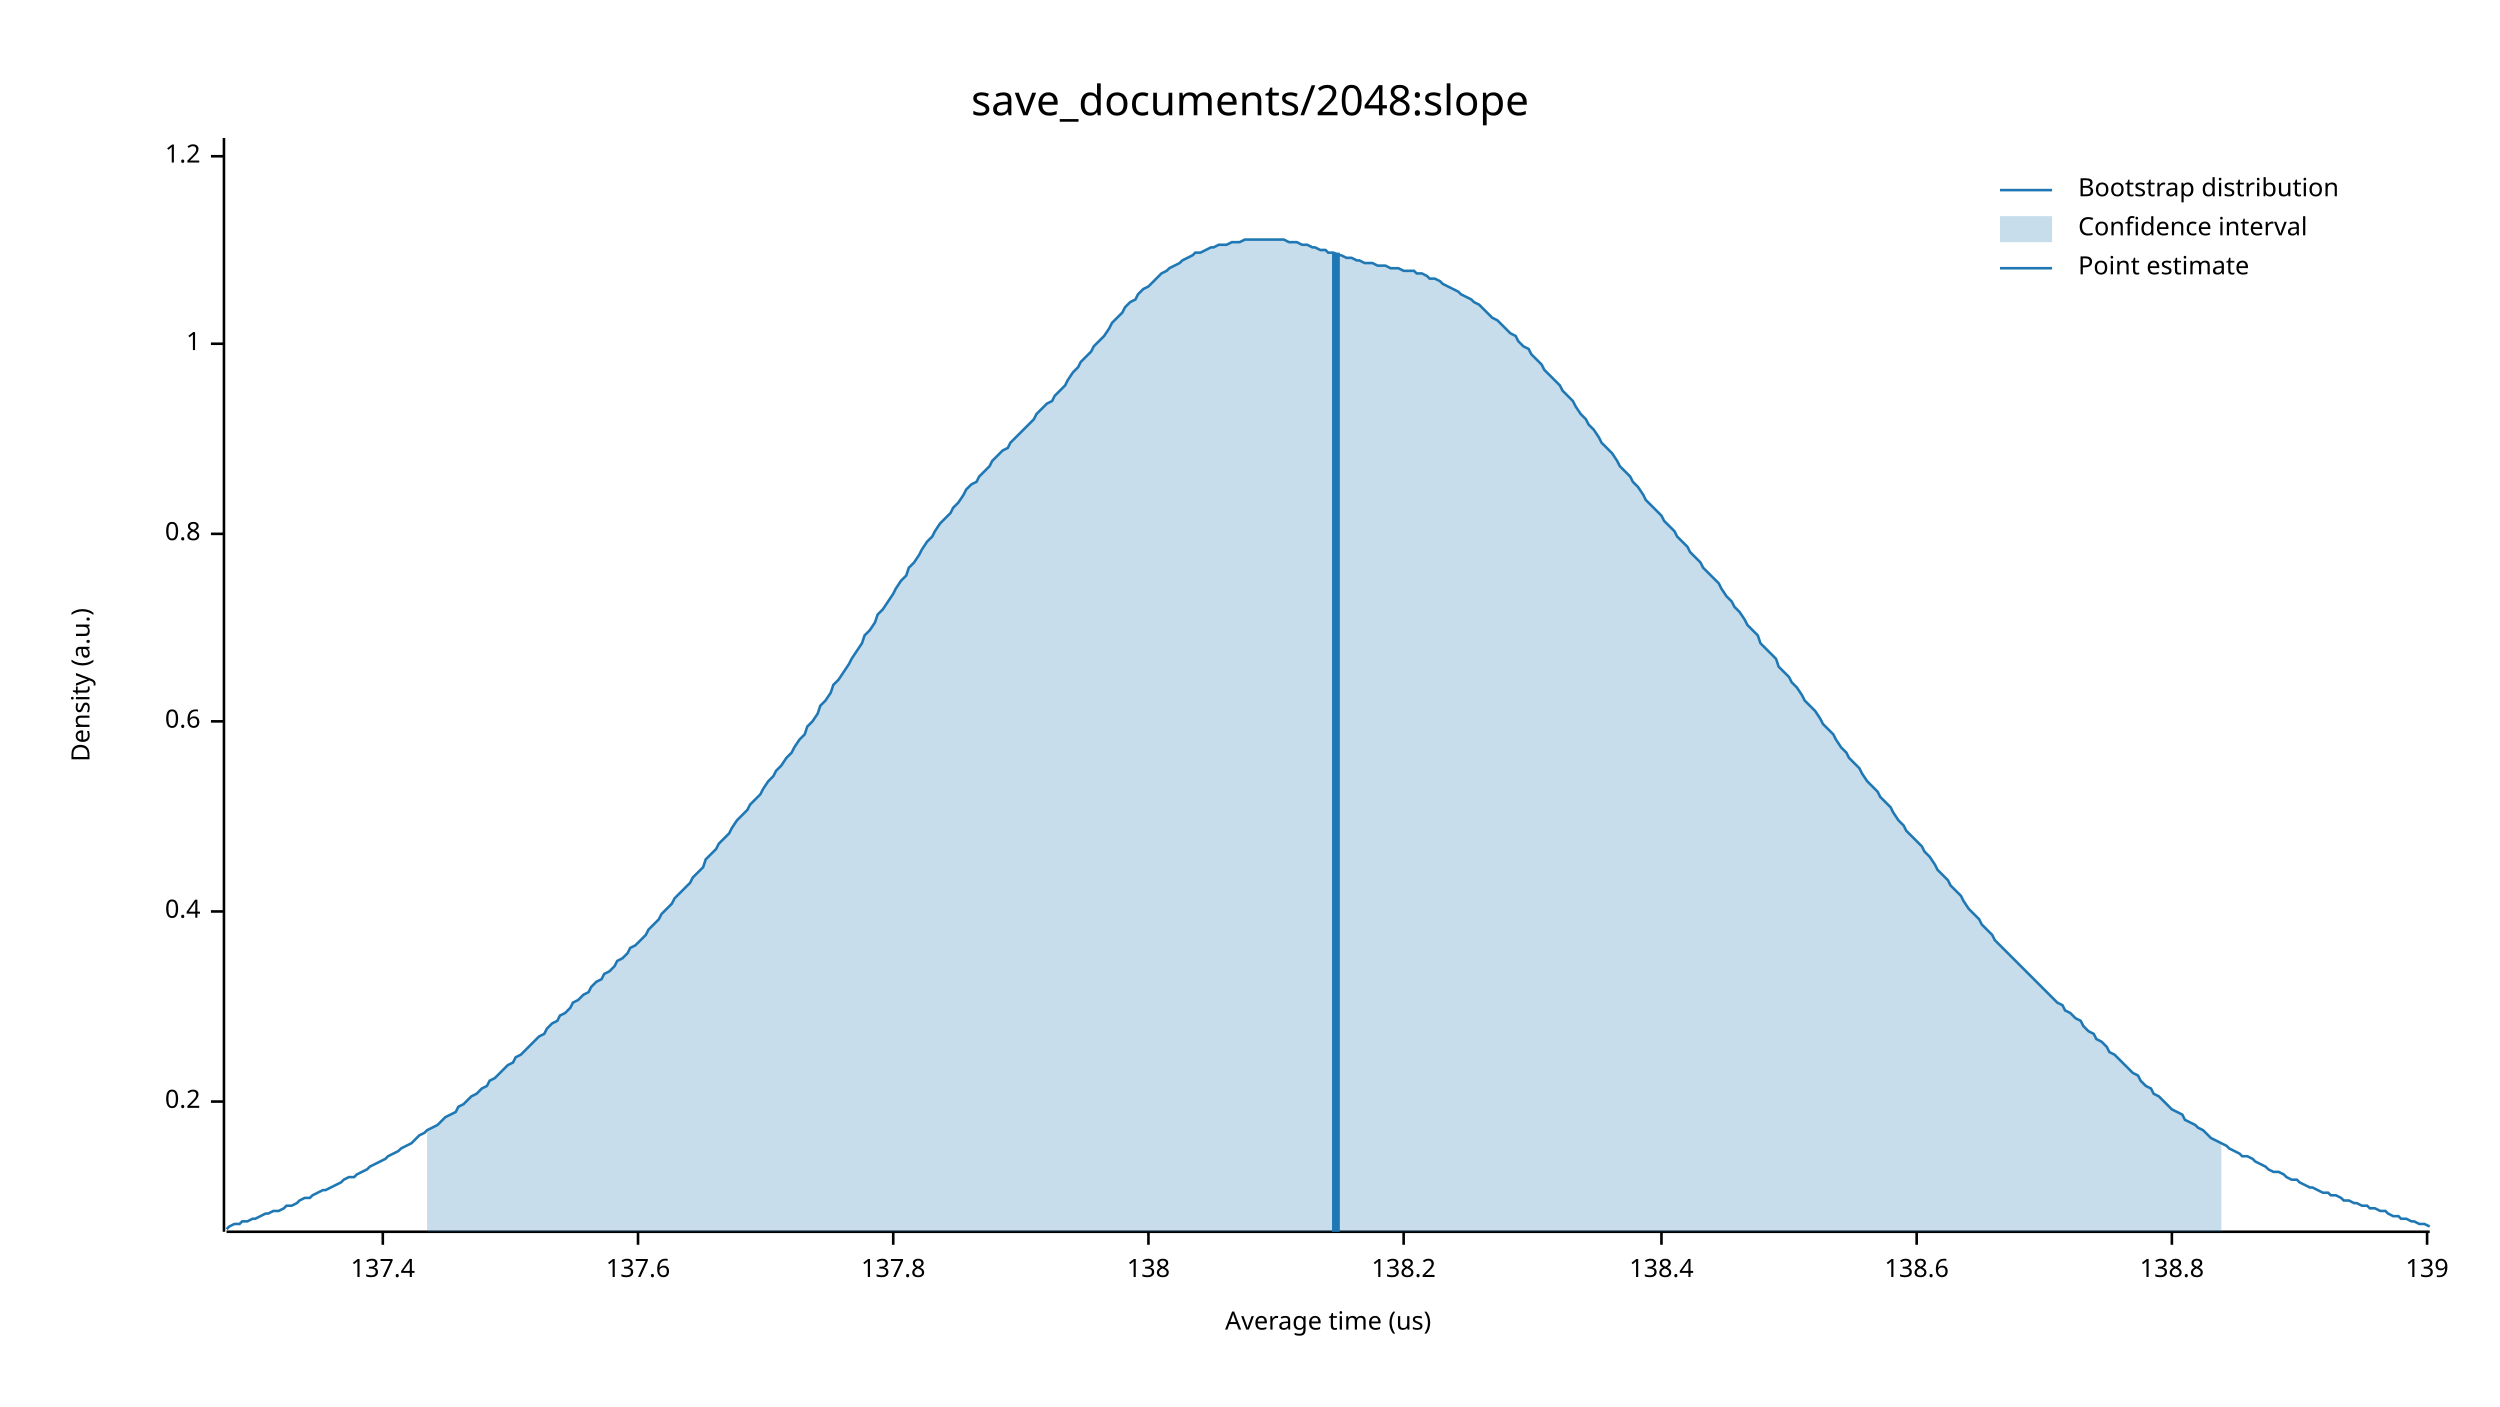
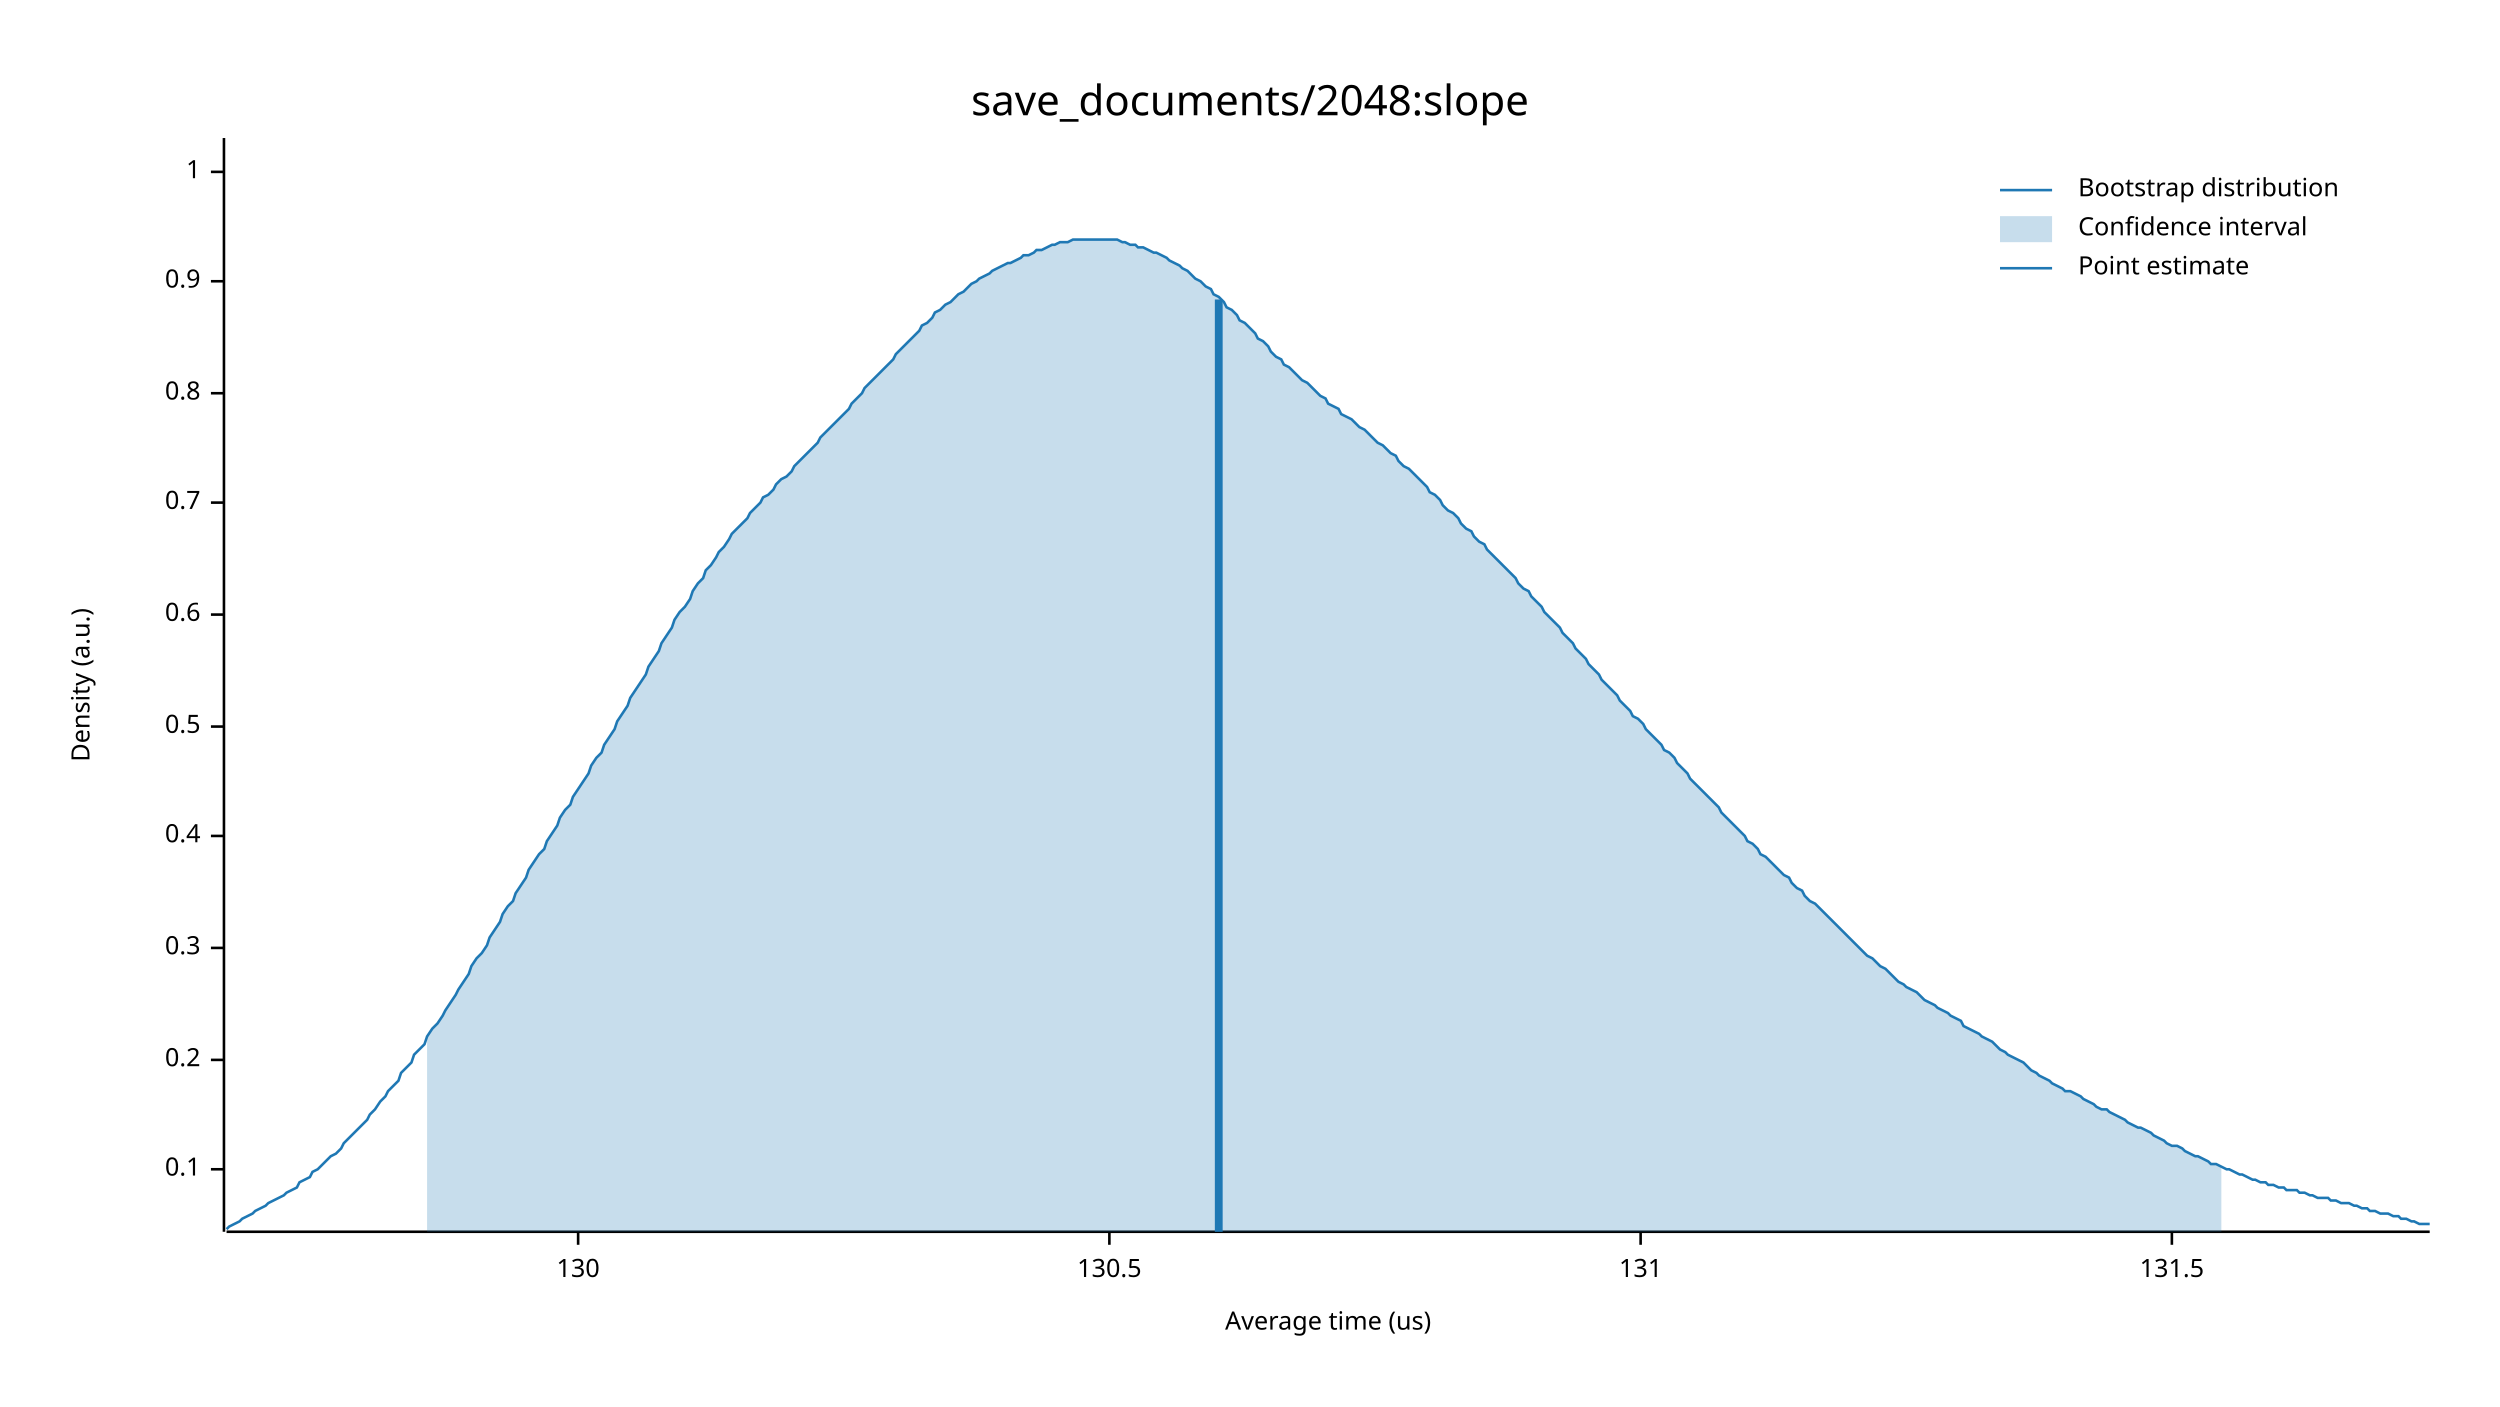
<svg xmlns="http://www.w3.org/2000/svg" width="960" height="540" viewBox="0 0 960 540">
  <text x="480" y="32" dy="0.76em" text-anchor="middle" font-family="sans-serif" font-size="16.129" opacity="1" fill="#000000">
save_documents/2048:slope
</text>
  <text x="27" y="263" dy="0.76em" text-anchor="middle" font-family="sans-serif" font-size="9.677" opacity="1" fill="#000000" transform="rotate(270, 27, 263)">
Density (a.u.)
</text>
  <text x="510" y="513" dy="-0.5ex" text-anchor="middle" font-family="sans-serif" font-size="9.677" opacity="1" fill="#000000">
Average time (us)
</text>
  <polyline fill="none" opacity="1" stroke="#000000" stroke-width="1" points="86,53 86,473 " />
-   <text x="77" y="423" dy="0.5ex" text-anchor="end" font-family="sans-serif" font-size="9.677" opacity="1" fill="#000000">
+   <text x="77" y="449" dy="0.5ex" text-anchor="end" font-family="sans-serif" font-size="9.677" opacity="1" fill="#000000">
+ 0.1
+ </text>
+   <polyline fill="none" opacity="1" stroke="#000000" stroke-width="1" points="81,449 86,449 " />
+   <text x="77" y="407" dy="0.5ex" text-anchor="end" font-family="sans-serif" font-size="9.677" opacity="1" fill="#000000">
0.2
</text>
-   <polyline fill="none" opacity="1" stroke="#000000" stroke-width="1" points="81,423 86,423 " />
-   <text x="77" y="350" dy="0.5ex" text-anchor="end" font-family="sans-serif" font-size="9.677" opacity="1" fill="#000000">
+   <polyline fill="none" opacity="1" stroke="#000000" stroke-width="1" points="81,407 86,407 " />
+   <text x="77" y="364" dy="0.5ex" text-anchor="end" font-family="sans-serif" font-size="9.677" opacity="1" fill="#000000">
+ 0.3
+ </text>
+   <polyline fill="none" opacity="1" stroke="#000000" stroke-width="1" points="81,364 86,364 " />
+   <text x="77" y="321" dy="0.5ex" text-anchor="end" font-family="sans-serif" font-size="9.677" opacity="1" fill="#000000">
0.4
</text>
-   <polyline fill="none" opacity="1" stroke="#000000" stroke-width="1" points="81,350 86,350 " />
-   <text x="77" y="277" dy="0.5ex" text-anchor="end" font-family="sans-serif" font-size="9.677" opacity="1" fill="#000000">
+   <polyline fill="none" opacity="1" stroke="#000000" stroke-width="1" points="81,321 86,321 " />
+   <text x="77" y="279" dy="0.5ex" text-anchor="end" font-family="sans-serif" font-size="9.677" opacity="1" fill="#000000">
+ 0.5
+ </text>
+   <polyline fill="none" opacity="1" stroke="#000000" stroke-width="1" points="81,279 86,279 " />
+   <text x="77" y="236" dy="0.5ex" text-anchor="end" font-family="sans-serif" font-size="9.677" opacity="1" fill="#000000">
0.6
</text>
-   <polyline fill="none" opacity="1" stroke="#000000" stroke-width="1" points="81,277 86,277 " />
-   <text x="77" y="205" dy="0.5ex" text-anchor="end" font-family="sans-serif" font-size="9.677" opacity="1" fill="#000000">
+   <polyline fill="none" opacity="1" stroke="#000000" stroke-width="1" points="81,236 86,236 " />
+   <text x="77" y="193" dy="0.5ex" text-anchor="end" font-family="sans-serif" font-size="9.677" opacity="1" fill="#000000">
+ 0.7
+ </text>
+   <polyline fill="none" opacity="1" stroke="#000000" stroke-width="1" points="81,193 86,193 " />
+   <text x="77" y="151" dy="0.5ex" text-anchor="end" font-family="sans-serif" font-size="9.677" opacity="1" fill="#000000">
0.8
</text>
-   <polyline fill="none" opacity="1" stroke="#000000" stroke-width="1" points="81,205 86,205 " />
-   <text x="77" y="132" dy="0.5ex" text-anchor="end" font-family="sans-serif" font-size="9.677" opacity="1" fill="#000000">
+   <polyline fill="none" opacity="1" stroke="#000000" stroke-width="1" points="81,151 86,151 " />
+   <text x="77" y="108" dy="0.5ex" text-anchor="end" font-family="sans-serif" font-size="9.677" opacity="1" fill="#000000">
+ 0.9
+ </text>
+   <polyline fill="none" opacity="1" stroke="#000000" stroke-width="1" points="81,108 86,108 " />
+   <text x="77" y="66" dy="0.5ex" text-anchor="end" font-family="sans-serif" font-size="9.677" opacity="1" fill="#000000">
1
</text>
-   <polyline fill="none" opacity="1" stroke="#000000" stroke-width="1" points="81,132 86,132 " />
-   <text x="77" y="60" dy="0.5ex" text-anchor="end" font-family="sans-serif" font-size="9.677" opacity="1" fill="#000000">
- 1.2
+   <polyline fill="none" opacity="1" stroke="#000000" stroke-width="1" points="81,66 86,66 " />
+   <polyline fill="none" opacity="1" stroke="#000000" stroke-width="1" points="87,473 933,473 " />
+   <text x="222" y="483" dy="0.76em" text-anchor="middle" font-family="sans-serif" font-size="9.677" opacity="1" fill="#000000">
+ 130
</text>
-   <polyline fill="none" opacity="1" stroke="#000000" stroke-width="1" points="81,60 86,60 " />
-   <polyline fill="none" opacity="1" stroke="#000000" stroke-width="1" points="87,473 933,473 " />
-   <text x="147" y="483" dy="0.76em" text-anchor="middle" font-family="sans-serif" font-size="9.677" opacity="1" fill="#000000">
- 137.4
+   <polyline fill="none" opacity="1" stroke="#000000" stroke-width="1" points="222,473 222,478 " />
+   <text x="426" y="483" dy="0.76em" text-anchor="middle" font-family="sans-serif" font-size="9.677" opacity="1" fill="#000000">
+ 130.5
</text>
-   <polyline fill="none" opacity="1" stroke="#000000" stroke-width="1" points="147,473 147,478 " />
-   <text x="245" y="483" dy="0.76em" text-anchor="middle" font-family="sans-serif" font-size="9.677" opacity="1" fill="#000000">
- 137.6
+   <polyline fill="none" opacity="1" stroke="#000000" stroke-width="1" points="426,473 426,478 " />
+   <text x="630" y="483" dy="0.76em" text-anchor="middle" font-family="sans-serif" font-size="9.677" opacity="1" fill="#000000">
+ 131
</text>
-   <polyline fill="none" opacity="1" stroke="#000000" stroke-width="1" points="245,473 245,478 " />
-   <text x="343" y="483" dy="0.76em" text-anchor="middle" font-family="sans-serif" font-size="9.677" opacity="1" fill="#000000">
- 137.8
- </text>
-   <polyline fill="none" opacity="1" stroke="#000000" stroke-width="1" points="343,473 343,478 " />
-   <text x="441" y="483" dy="0.76em" text-anchor="middle" font-family="sans-serif" font-size="9.677" opacity="1" fill="#000000">
- 138
- </text>
-   <polyline fill="none" opacity="1" stroke="#000000" stroke-width="1" points="441,473 441,478 " />
-   <text x="539" y="483" dy="0.76em" text-anchor="middle" font-family="sans-serif" font-size="9.677" opacity="1" fill="#000000">
- 138.2
- </text>
-   <polyline fill="none" opacity="1" stroke="#000000" stroke-width="1" points="539,473 539,478 " />
-   <text x="638" y="483" dy="0.76em" text-anchor="middle" font-family="sans-serif" font-size="9.677" opacity="1" fill="#000000">
- 138.4
- </text>
-   <polyline fill="none" opacity="1" stroke="#000000" stroke-width="1" points="638,473 638,478 " />
-   <text x="736" y="483" dy="0.76em" text-anchor="middle" font-family="sans-serif" font-size="9.677" opacity="1" fill="#000000">
- 138.6
- </text>
-   <polyline fill="none" opacity="1" stroke="#000000" stroke-width="1" points="736,473 736,478 " />
+   <polyline fill="none" opacity="1" stroke="#000000" stroke-width="1" points="630,473 630,478 " />
  <text x="834" y="483" dy="0.76em" text-anchor="middle" font-family="sans-serif" font-size="9.677" opacity="1" fill="#000000">
- 138.8
+ 131.5
</text>
  <polyline fill="none" opacity="1" stroke="#000000" stroke-width="1" points="834,473 834,478 " />
-   <text x="932" y="483" dy="0.76em" text-anchor="middle" font-family="sans-serif" font-size="9.677" opacity="1" fill="#000000">
- 139
- </text>
-   <polyline fill="none" opacity="1" stroke="#000000" stroke-width="1" points="932,473 932,478 " />
-   <polyline fill="none" opacity="1" stroke="#1F78B4" stroke-width="1" points="87,472 88,471 90,470 92,470 93,469 95,469 97,468 98,468 100,467 102,466 103,466 105,465 107,465 109,464 110,463 112,463 114,462 115,461 117,460 119,460 120,459 122,458 124,457 125,457 127,456 129,455 131,454 132,453 134,452 136,452 137,451 139,450 141,449 142,448 144,447 146,446 148,445 149,444 151,443 153,442 154,441 156,440 158,439 159,438 161,436 163,435 164,434 166,433 168,432 170,430 171,429 173,428 175,427 176,425 178,424 180,422 181,421 183,420 185,418 187,417 188,415 190,414 192,412 193,411 195,409 197,408 198,406 200,405 202,403 203,402 205,400 207,398 209,397 210,395 212,393 214,392 215,390 217,389 219,387 220,385 222,384 224,382 226,381 227,379 229,377 231,376 232,374 234,373 236,371 237,369 239,368 241,366 242,364 244,363 246,361 248,359 249,357 251,355 253,353 254,351 256,349 258,347 259,345 261,343 263,341 265,339 266,337 268,335 270,333 271,330 273,328 275,326 276,324 278,322 280,320 281,318 283,315 285,313 287,311 288,309 290,307 292,305 293,303 295,300 297,298 298,296 300,294 302,291 304,289 305,287 307,284 309,282 310,279 312,277 314,274 315,271 317,269 319,266 320,263 322,261 324,258 326,255 327,253 329,250 331,247 332,244 334,242 336,239 337,236 339,234 341,231 343,228 344,226 346,223 348,221 349,218 351,216 353,213 354,211 356,208 358,206 359,204 361,201 363,199 365,197 366,195 368,193 370,190 371,188 373,186 375,185 376,183 378,181 380,179 381,177 383,175 385,173 387,172 388,170 390,168 392,166 393,165 395,163 397,161 398,159 400,157 402,155 404,154 405,152 407,150 409,148 410,146 412,143 414,141 415,139 417,137 419,135 420,133 422,131 424,129 426,126 427,124 429,122 431,120 432,118 434,116 436,115 437,113 439,111 441,110 443,108 444,107 446,105 448,104 449,103 451,102 453,101 454,100 456,99 458,98 459,97 461,97 463,96 465,95 466,95 468,94 470,94 471,94 473,93 475,93 476,93 478,92 480,92 482,92 483,92 485,92 487,92 488,92 490,92 492,92 493,92 495,93 497,93 498,93 500,94 502,94 504,95 505,95 507,96 509,96 510,97 512,97 514,98 515,98 517,99 519,99 521,100 522,100 524,101 526,101 527,101 529,102 531,102 532,102 534,103 536,103 537,103 539,104 541,104 543,104 544,105 546,105 548,106 549,107 551,107 553,108 554,109 556,110 558,111 560,112 561,113 563,114 565,115 566,116 568,117 570,119 571,120 573,122 575,123 576,124 578,126 580,128 582,129 583,131 585,133 587,134 588,136 590,138 592,140 593,142 595,144 597,146 599,148 600,150 602,152 604,154 605,156 607,159 609,161 610,163 612,165 614,168 615,170 617,172 619,174 621,177 622,179 624,181 626,183 627,185 629,187 631,190 632,192 634,194 636,196 638,198 639,200 641,202 643,204 644,206 646,208 648,210 649,212 651,214 653,216 654,218 656,220 658,222 660,224 661,226 663,229 665,231 666,233 668,235 670,238 671,240 673,242 675,244 676,247 678,249 680,251 682,253 683,256 685,258 687,260 688,262 690,264 692,267 693,269 695,271 697,273 699,276 700,278 702,280 704,282 705,284 707,287 709,289 710,291 712,293 714,295 715,297 717,300 719,302 721,304 722,306 724,308 726,310 727,312 729,315 731,317 732,319 734,321 736,323 738,325 739,327 741,329 743,332 744,334 746,336 748,338 749,340 751,342 753,344 754,346 756,349 758,351 760,353 761,355 763,357 765,359 766,361 768,363 770,365 771,366 773,368 775,370 777,372 778,373 780,375 782,377 783,378 785,380 787,382 788,383 790,385 792,386 793,388 795,389 797,391 799,392 800,394 802,396 804,397 805,399 807,400 809,402 810,404 812,405 814,407 816,409 817,410 819,412 821,413 822,415 824,417 826,418 827,420 829,421 831,423 832,424 834,426 836,427 838,428 839,430 841,431 843,432 844,433 846,434 848,436 849,437 851,438 853,439 855,440 856,441 858,442 860,443 861,444 863,444 865,445 866,446 868,447 870,448 871,449 873,450 875,450 877,451 878,452 880,453 882,453 883,454 885,455 887,456 888,456 890,457 892,458 894,458 895,459 897,459 899,460 900,461 902,461 904,462 905,462 907,463 909,463 910,464 912,464 914,465 916,465 917,466 919,467 921,467 922,468 924,468 926,469 927,469 929,470 931,470 933,471 " />
-   <polygon opacity="0.25" fill="#1F78B4" points="164,434 166,433 168,432 170,430 171,429 173,428 175,427 176,425 178,424 180,422 181,421 183,420 185,418 187,417 188,415 190,414 192,412 193,411 195,409 197,408 198,406 200,405 202,403 203,402 205,400 207,398 209,397 210,395 212,393 214,392 215,390 217,389 219,387 220,385 222,384 224,382 226,381 227,379 229,377 231,376 232,374 234,373 236,371 237,369 239,368 241,366 242,364 244,363 246,361 248,359 249,357 251,355 253,353 254,351 256,349 258,347 259,345 261,343 263,341 265,339 266,337 268,335 270,333 271,330 273,328 275,326 276,324 278,322 280,320 281,318 283,315 285,313 287,311 288,309 290,307 292,305 293,303 295,300 297,298 298,296 300,294 302,291 304,289 305,287 307,284 309,282 310,279 312,277 314,274 315,271 317,269 319,266 320,263 322,261 324,258 326,255 327,253 329,250 331,247 332,244 334,242 336,239 337,236 339,234 341,231 343,228 344,226 346,223 348,221 349,218 351,216 353,213 354,211 356,208 358,206 359,204 361,201 363,199 365,197 366,195 368,193 370,190 371,188 373,186 375,185 376,183 378,181 380,179 381,177 383,175 385,173 387,172 388,170 390,168 392,166 393,165 395,163 397,161 398,159 400,157 402,155 404,154 405,152 407,150 409,148 410,146 412,143 414,141 415,139 417,137 419,135 420,133 422,131 424,129 426,126 427,124 429,122 431,120 432,118 434,116 436,115 437,113 439,111 441,110 443,108 444,107 446,105 448,104 449,103 451,102 453,101 454,100 456,99 458,98 459,97 461,97 463,96 465,95 466,95 468,94 470,94 471,94 473,93 475,93 476,93 478,92 480,92 482,92 483,92 485,92 487,92 488,92 490,92 492,92 493,92 495,93 497,93 498,93 500,94 502,94 504,95 505,95 507,96 509,96 510,97 512,97 514,98 515,98 517,99 519,99 521,100 522,100 524,101 526,101 527,101 529,102 531,102 532,102 534,103 536,103 537,103 539,104 541,104 543,104 544,105 546,105 548,106 549,107 551,107 553,108 554,109 556,110 558,111 560,112 561,113 563,114 565,115 566,116 568,117 570,119 571,120 573,122 575,123 576,124 578,126 580,128 582,129 583,131 585,133 587,134 588,136 590,138 592,140 593,142 595,144 597,146 599,148 600,150 602,152 604,154 605,156 607,159 609,161 610,163 612,165 614,168 615,170 617,172 619,174 621,177 622,179 624,181 626,183 627,185 629,187 631,190 632,192 634,194 636,196 638,198 639,200 641,202 643,204 644,206 646,208 648,210 649,212 651,214 653,216 654,218 656,220 658,222 660,224 661,226 663,229 665,231 666,233 668,235 670,238 671,240 673,242 675,244 676,247 678,249 680,251 682,253 683,256 685,258 687,260 688,262 690,264 692,267 693,269 695,271 697,273 699,276 700,278 702,280 704,282 705,284 707,287 709,289 710,291 712,293 714,295 715,297 717,300 719,302 721,304 722,306 724,308 726,310 727,312 729,315 731,317 732,319 734,321 736,323 738,325 739,327 741,329 743,332 744,334 746,336 748,338 749,340 751,342 753,344 754,346 756,349 758,351 760,353 761,355 763,357 765,359 766,361 768,363 770,365 771,366 773,368 775,370 777,372 778,373 780,375 782,377 783,378 785,380 787,382 788,383 790,385 792,386 793,388 795,389 797,391 799,392 800,394 802,396 804,397 805,399 807,400 809,402 810,404 812,405 814,407 816,409 817,410 819,412 821,413 822,415 824,417 826,418 827,420 829,421 831,423 832,424 834,426 836,427 838,428 839,430 841,431 843,432 844,433 846,434 848,436 849,437 851,438 853,439 853,473 164,473 " />
-   <polyline fill="none" opacity="1" stroke="#1F78B4" stroke-width="3" points="513,473 513,97 " />
+   <polyline fill="none" opacity="1" stroke="#1F78B4" stroke-width="1" points="87,472 88,471 90,470 92,469 93,468 95,467 97,466 98,465 100,464 102,463 103,462 105,461 107,460 109,459 110,458 112,457 114,456 115,454 117,453 119,452 120,450 122,449 124,447 125,446 127,444 129,443 131,441 132,439 134,437 136,435 137,434 139,432 141,430 142,428 144,426 146,423 148,421 149,419 151,417 153,415 154,412 156,410 158,408 159,405 161,403 163,401 164,398 166,395 168,393 170,390 171,388 173,385 175,382 176,380 178,377 180,374 181,371 183,368 185,366 187,363 188,360 190,357 192,354 193,351 195,348 197,346 198,343 200,340 202,337 203,334 205,331 207,328 209,326 210,323 212,320 214,317 215,314 217,311 219,309 220,306 222,303 224,300 226,297 227,294 229,291 231,289 232,286 234,283 236,280 237,277 239,274 241,271 242,268 244,265 246,262 248,259 249,256 251,253 253,250 254,247 256,244 258,241 259,238 261,235 263,233 265,230 266,227 268,224 270,222 271,219 273,217 275,214 276,212 278,210 280,207 281,205 283,203 285,201 287,199 288,197 290,195 292,193 293,191 295,190 297,188 298,186 300,184 302,183 304,181 305,179 307,177 309,175 310,174 312,172 314,170 315,168 317,166 319,164 320,163 322,161 324,159 326,157 327,155 329,153 331,151 332,149 334,147 336,145 337,144 339,142 341,140 343,138 344,136 346,134 348,132 349,131 351,129 353,127 354,125 356,124 358,122 359,120 361,119 363,117 365,116 366,115 368,113 370,112 371,111 373,109 375,108 376,107 378,106 380,105 381,104 383,103 385,102 387,101 388,101 390,100 392,99 393,98 395,98 397,97 398,96 400,96 402,95 404,94 405,94 407,93 409,93 410,93 412,92 414,92 415,92 417,92 419,92 420,92 422,92 424,92 426,92 427,92 429,92 431,93 432,93 434,94 436,94 437,95 439,95 441,96 443,97 444,97 446,98 448,99 449,100 451,101 453,102 454,103 456,104 458,106 459,107 461,108 463,110 465,111 466,113 468,114 470,116 471,118 473,119 475,121 476,123 478,124 480,126 482,128 483,130 485,131 487,133 488,135 490,137 492,138 493,140 495,141 497,143 498,144 500,146 502,147 504,149 505,150 507,152 509,153 510,155 512,156 514,157 515,159 517,160 519,161 521,163 522,164 524,165 526,167 527,168 529,170 531,171 532,172 534,174 536,175 537,177 539,179 541,180 543,182 544,183 546,185 548,187 549,189 551,190 553,192 554,194 556,196 558,197 560,199 561,201 563,203 565,204 566,206 568,208 570,209 571,211 573,213 575,215 576,216 578,218 580,220 582,222 583,224 585,226 587,227 588,229 590,231 592,233 593,235 595,237 597,239 599,241 600,243 602,245 604,247 605,249 607,251 609,253 610,255 612,257 614,259 615,261 617,263 619,265 621,267 622,269 624,271 626,273 627,275 629,276 631,278 632,280 634,282 636,284 638,286 639,288 641,289 643,291 644,293 646,295 648,297 649,299 651,301 653,303 654,304 656,306 658,308 660,310 661,312 663,314 665,316 666,317 668,319 670,321 671,323 673,324 675,326 676,328 678,329 680,331 682,333 683,334 685,336 687,337 688,339 690,341 692,342 693,344 695,346 697,347 699,349 700,350 702,352 704,354 705,355 707,357 709,359 710,360 712,362 714,364 715,365 717,367 719,368 721,370 722,371 724,372 726,374 727,375 729,377 731,378 732,379 734,380 736,381 738,383 739,384 741,385 743,386 744,387 746,388 748,389 749,390 751,391 753,392 754,394 756,395 758,396 760,397 761,398 763,399 765,400 766,401 768,403 770,404 771,405 773,406 775,407 777,408 778,409 780,411 782,412 783,413 785,414 787,415 788,416 790,417 792,418 793,419 795,419 797,420 799,421 800,422 802,423 804,424 805,425 807,426 809,426 810,427 812,428 814,429 816,430 817,431 819,432 821,433 822,433 824,434 826,435 827,436 829,437 831,438 832,439 834,440 836,440 838,441 839,442 841,443 843,444 844,444 846,445 848,446 849,447 851,447 853,448 855,449 856,449 858,450 860,451 861,451 863,452 865,453 866,453 868,454 870,454 871,455 873,455 875,456 877,456 878,457 880,457 882,457 883,458 885,458 887,459 888,459 890,460 892,460 894,460 895,461 897,461 899,462 900,462 902,462 904,463 905,463 907,464 909,464 910,465 912,465 914,466 916,466 917,466 919,467 921,467 922,468 924,468 926,469 927,469 929,470 931,470 933,470 " />
+   <polygon opacity="0.25" fill="#1F78B4" points="164,398 166,395 168,393 170,390 171,388 173,385 175,382 176,380 178,377 180,374 181,371 183,368 185,366 187,363 188,360 190,357 192,354 193,351 195,348 197,346 198,343 200,340 202,337 203,334 205,331 207,328 209,326 210,323 212,320 214,317 215,314 217,311 219,309 220,306 222,303 224,300 226,297 227,294 229,291 231,289 232,286 234,283 236,280 237,277 239,274 241,271 242,268 244,265 246,262 248,259 249,256 251,253 253,250 254,247 256,244 258,241 259,238 261,235 263,233 265,230 266,227 268,224 270,222 271,219 273,217 275,214 276,212 278,210 280,207 281,205 283,203 285,201 287,199 288,197 290,195 292,193 293,191 295,190 297,188 298,186 300,184 302,183 304,181 305,179 307,177 309,175 310,174 312,172 314,170 315,168 317,166 319,164 320,163 322,161 324,159 326,157 327,155 329,153 331,151 332,149 334,147 336,145 337,144 339,142 341,140 343,138 344,136 346,134 348,132 349,131 351,129 353,127 354,125 356,124 358,122 359,120 361,119 363,117 365,116 366,115 368,113 370,112 371,111 373,109 375,108 376,107 378,106 380,105 381,104 383,103 385,102 387,101 388,101 390,100 392,99 393,98 395,98 397,97 398,96 400,96 402,95 404,94 405,94 407,93 409,93 410,93 412,92 414,92 415,92 417,92 419,92 420,92 422,92 424,92 426,92 427,92 429,92 431,93 432,93 434,94 436,94 437,95 439,95 441,96 443,97 444,97 446,98 448,99 449,100 451,101 453,102 454,103 456,104 458,106 459,107 461,108 463,110 465,111 466,113 468,114 470,116 471,118 473,119 475,121 476,123 478,124 480,126 482,128 483,130 485,131 487,133 488,135 490,137 492,138 493,140 495,141 497,143 498,144 500,146 502,147 504,149 505,150 507,152 509,153 510,155 512,156 514,157 515,159 517,160 519,161 521,163 522,164 524,165 526,167 527,168 529,170 531,171 532,172 534,174 536,175 537,177 539,179 541,180 543,182 544,183 546,185 548,187 549,189 551,190 553,192 554,194 556,196 558,197 560,199 561,201 563,203 565,204 566,206 568,208 570,209 571,211 573,213 575,215 576,216 578,218 580,220 582,222 583,224 585,226 587,227 588,229 590,231 592,233 593,235 595,237 597,239 599,241 600,243 602,245 604,247 605,249 607,251 609,253 610,255 612,257 614,259 615,261 617,263 619,265 621,267 622,269 624,271 626,273 627,275 629,276 631,278 632,280 634,282 636,284 638,286 639,288 641,289 643,291 644,293 646,295 648,297 649,299 651,301 653,303 654,304 656,306 658,308 660,310 661,312 663,314 665,316 666,317 668,319 670,321 671,323 673,324 675,326 676,328 678,329 680,331 682,333 683,334 685,336 687,337 688,339 690,341 692,342 693,344 695,346 697,347 699,349 700,350 702,352 704,354 705,355 707,357 709,359 710,360 712,362 714,364 715,365 717,367 719,368 721,370 722,371 724,372 726,374 727,375 729,377 731,378 732,379 734,380 736,381 738,383 739,384 741,385 743,386 744,387 746,388 748,389 749,390 751,391 753,392 754,394 756,395 758,396 760,397 761,398 763,399 765,400 766,401 768,403 770,404 771,405 773,406 775,407 777,408 778,409 780,411 782,412 783,413 785,414 787,415 788,416 790,417 792,418 793,419 795,419 797,420 799,421 800,422 802,423 804,424 805,425 807,426 809,426 810,427 812,428 814,429 816,430 817,431 819,432 821,433 822,433 824,434 826,435 827,436 829,437 831,438 832,439 834,440 836,440 838,441 839,442 841,443 843,444 844,444 846,445 848,446 849,447 851,447 853,448 853,473 164,473 " />
+   <polyline fill="none" opacity="1" stroke="#1F78B4" stroke-width="3" points="468,473 468,115 " />
  <text x="798" y="68" dy="0.76em" text-anchor="start" font-family="sans-serif" font-size="9.677" opacity="1" fill="#000000">
Bootstrap distribution
</text>
  <text x="798" y="83" dy="0.76em" text-anchor="start" font-family="sans-serif" font-size="9.677" opacity="1" fill="#000000">
Confidence interval
</text>
  <text x="798" y="98" dy="0.76em" text-anchor="start" font-family="sans-serif" font-size="9.677" opacity="1" fill="#000000">
Point estimate
</text>
  <polyline fill="none" opacity="1" stroke="#1F78B4" stroke-width="1" points="768,73 788,73 " />
  <rect x="768" y="83" width="20" height="10" opacity="0.25" fill="#1F78B4" stroke="none" />
  <polyline fill="none" opacity="1" stroke="#1F78B4" stroke-width="1" points="768,103 788,103 " />
</svg>
